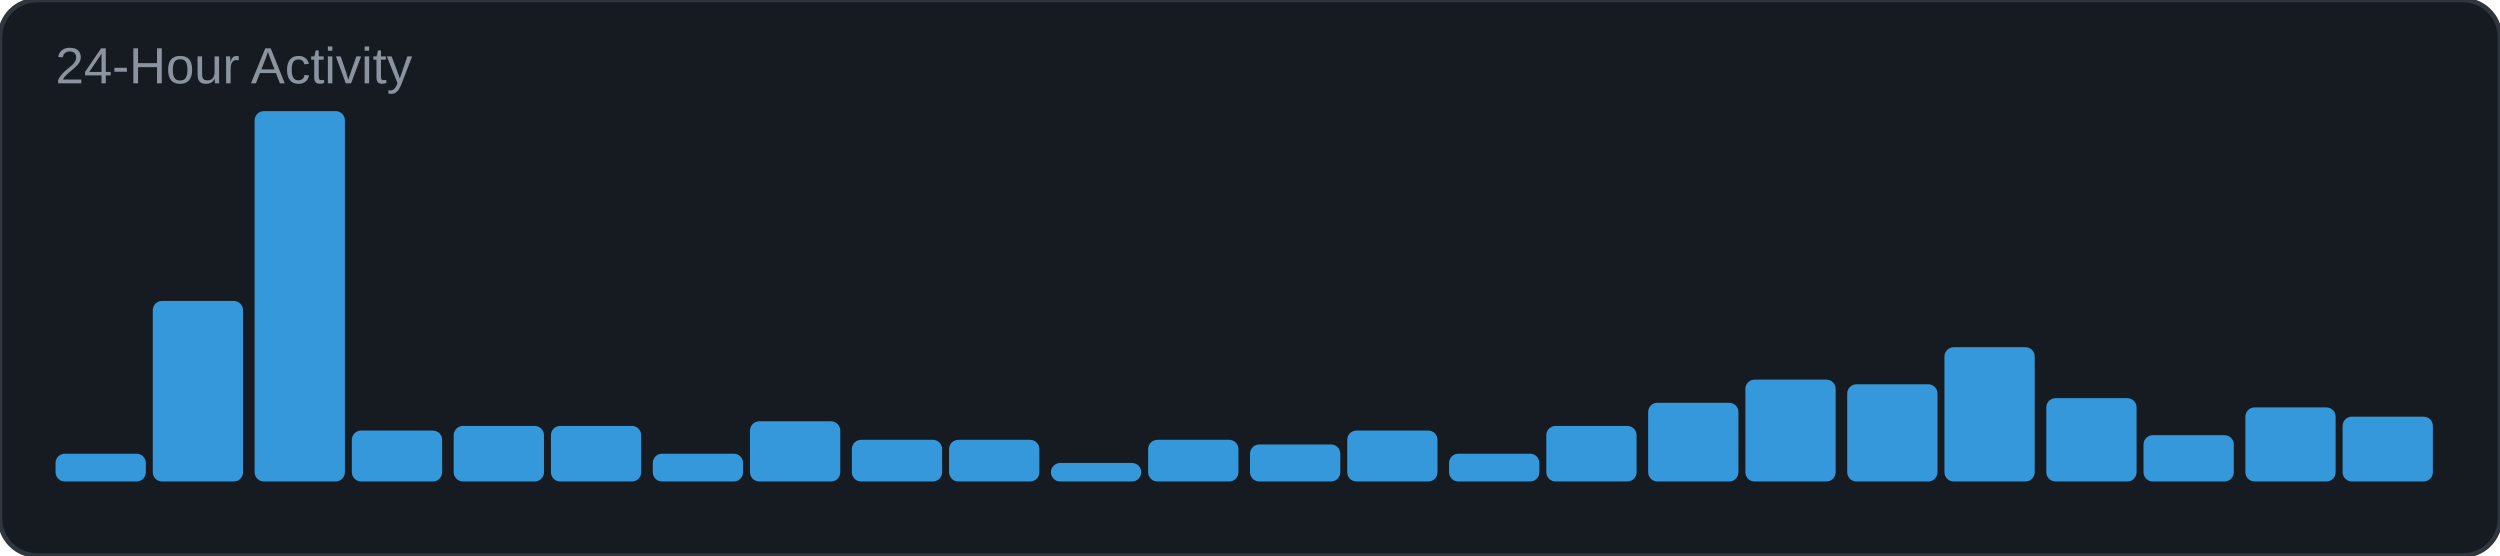
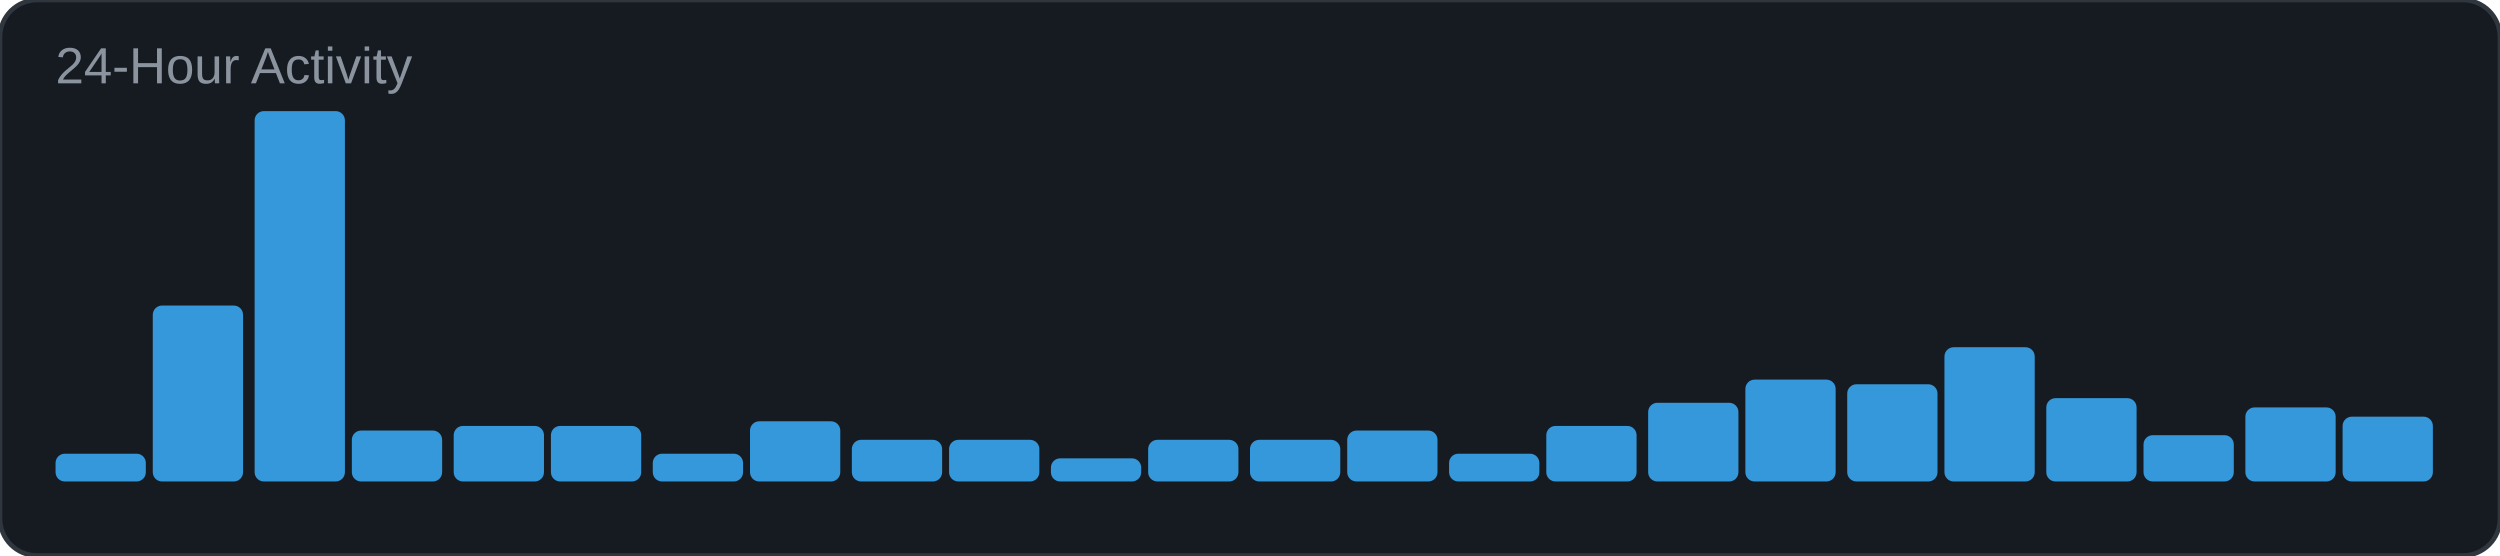
<svg xmlns="http://www.w3.org/2000/svg" width="540" height="120" viewBox="0 0 540 120">
  <rect width="540" height="120" rx="8" fill="#161b22" />
  <rect width="540" height="120" rx="8" fill="none" stroke="#30363d" stroke-width="1" />
  <text x="12" y="18" font-family="Arial, sans-serif" font-size="11" fill="#8b949e">24-Hour Activity</text>
  <rect x="12" y="98" width="19.5" height="6" rx="2" fill="#3498db" />
-   <rect x="33" y="65" width="19.5" height="39" rx="2" fill="#3498db" />
+   <rect x="33" y="66" width="19.5" height="38" rx="2" fill="#3498db" />
  <rect x="55" y="24" width="19.5" height="80" rx="2" fill="#3498db" />
  <rect x="76" y="93" width="19.5" height="11" rx="2" fill="#3498db" />
  <rect x="98" y="92" width="19.5" height="12" rx="2" fill="#3498db" />
  <rect x="119" y="92" width="19.5" height="12" rx="2" fill="#3498db" />
  <rect x="141" y="98" width="19.5" height="6" rx="2" fill="#3498db" />
  <rect x="162" y="91" width="19.5" height="13" rx="2" fill="#3498db" />
  <rect x="184" y="95" width="19.5" height="9" rx="2" fill="#3498db" />
  <rect x="205" y="95" width="19.5" height="9" rx="2" fill="#3498db" />
-   <rect x="227" y="100" width="19.5" height="4" rx="2" fill="#3498db" />
+   <rect x="227" y="99" width="19.5" height="5" rx="2" fill="#3498db" />
  <rect x="248" y="95" width="19.5" height="9" rx="2" fill="#3498db" />
-   <rect x="270" y="96" width="19.5" height="8" rx="2" fill="#3498db" />
+   <rect x="270" y="95" width="19.5" height="9" rx="2" fill="#3498db" />
  <rect x="291" y="93" width="19.5" height="11" rx="2" fill="#3498db" />
  <rect x="313" y="98" width="19.5" height="6" rx="2" fill="#3498db" />
  <rect x="334" y="92" width="19.5" height="12" rx="2" fill="#3498db" />
  <rect x="356" y="87" width="19.5" height="17" rx="2" fill="#3498db" />
  <rect x="377" y="82" width="19.5" height="22" rx="2" fill="#3498db" />
  <rect x="399" y="83" width="19.5" height="21" rx="2" fill="#3498db" />
  <rect x="420" y="75" width="19.5" height="29" rx="2" fill="#3498db" />
  <rect x="442" y="86" width="19.5" height="18" rx="2" fill="#3498db" />
  <rect x="463" y="94" width="19.5" height="10" rx="2" fill="#3498db" />
  <rect x="485" y="88" width="19.5" height="16" rx="2" fill="#3498db" />
  <rect x="506" y="90" width="19.5" height="14" rx="2" fill="#3498db" />
</svg>
